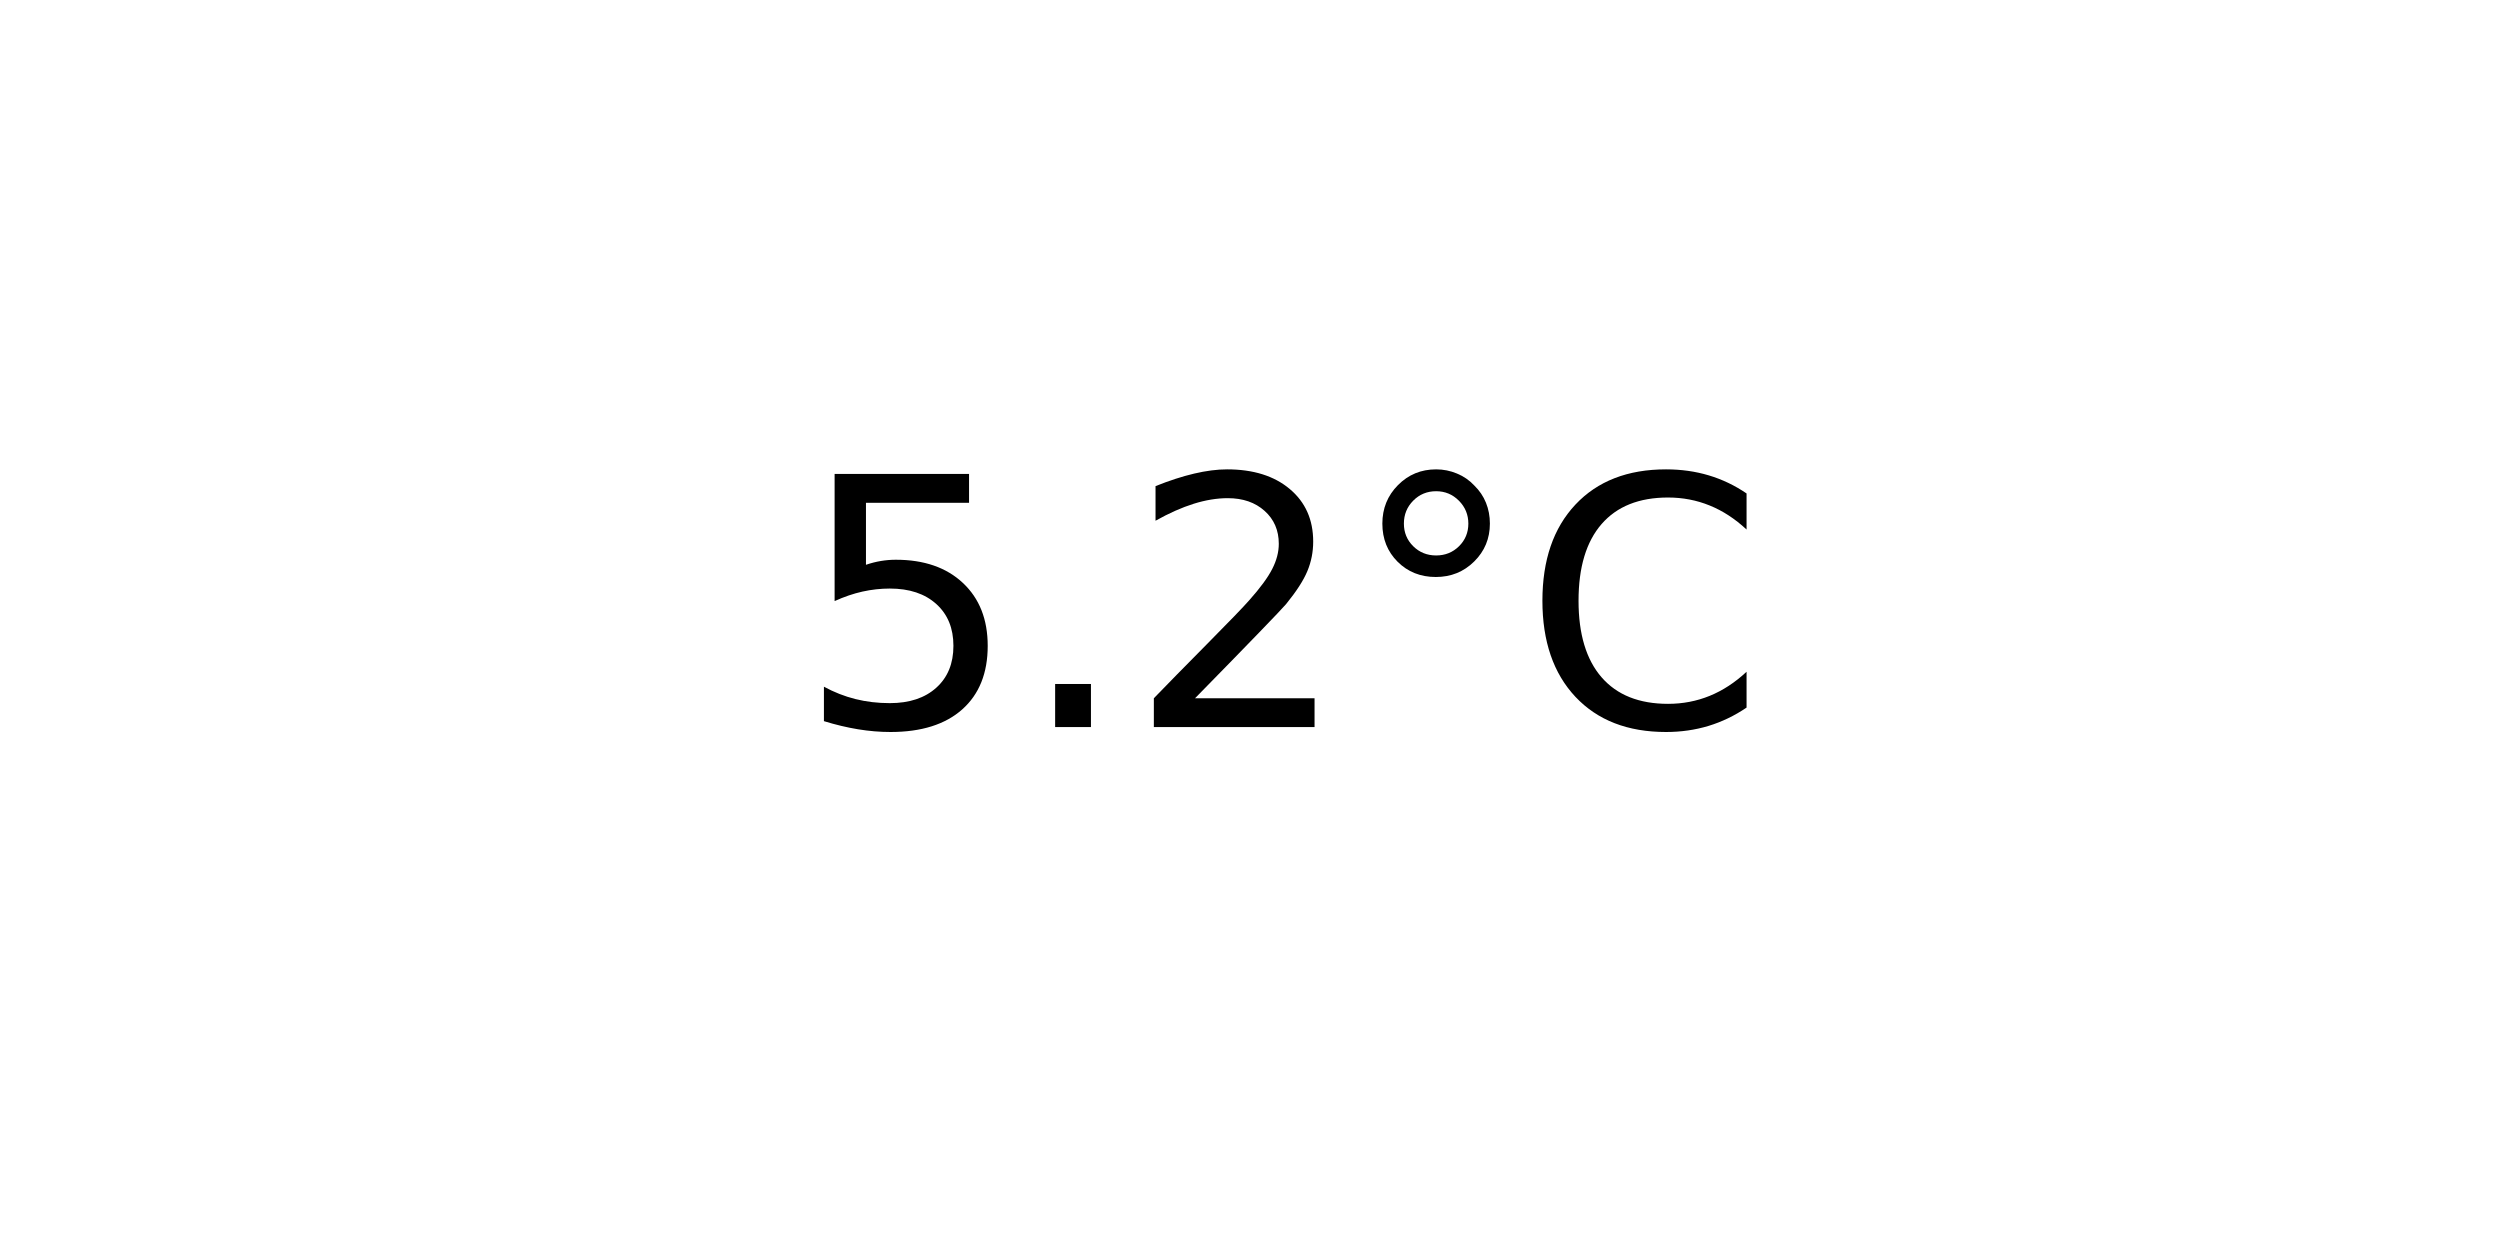
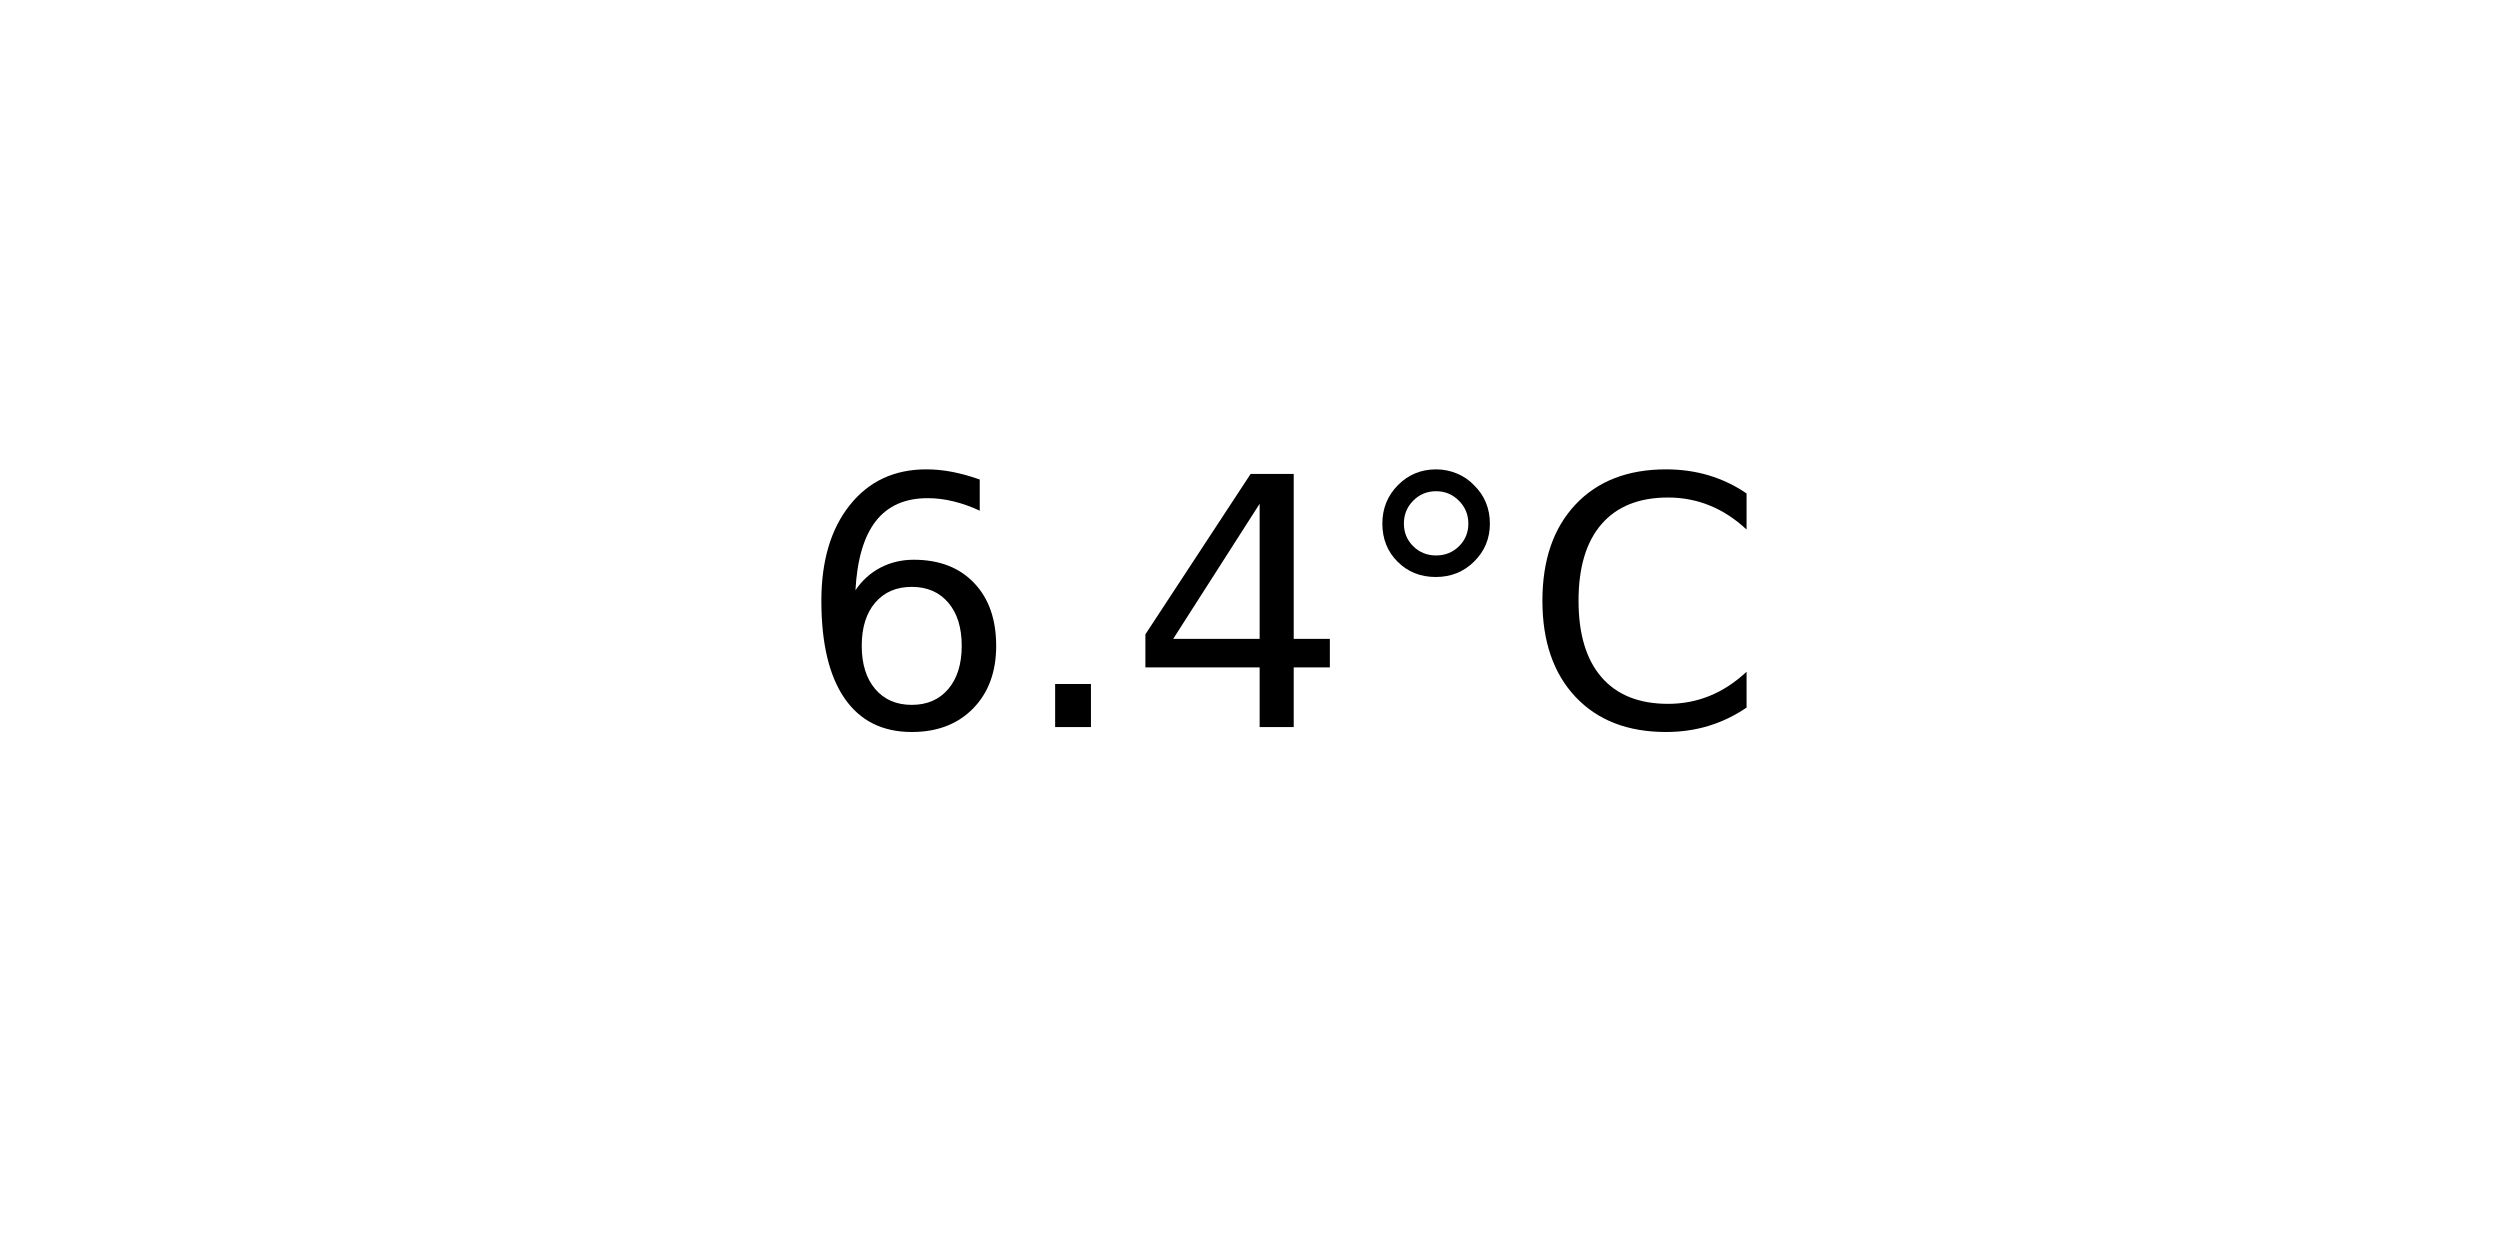
<svg xmlns="http://www.w3.org/2000/svg" xmlns:xlink="http://www.w3.org/1999/xlink" width="72pt" height="36pt" viewBox="0 0 72 36" version="1.1">
  <defs>
    <style type="text/css">*{stroke-linejoin: round; stroke-linecap: butt}</style>
  </defs>
  <g id="figure_1">
    <g id="axes_1">
      <g id="text_1">
        <g transform="translate(22.95703 20.93937) scale(0.1 -0.1)">
          <defs>
-             <path id="DejaVuSans-35" d="M 691 4666  L 3169 4666  L 3169 4134  L 1269 4134  L 1269 2991  Q 1406 3038 1543 3061  Q 1681 3084 1819 3084  Q 2600 3084 3056 2656  Q 3513 2228 3513 1497  Q 3513 744 3044 326  Q 2575 -91 1722 -91  Q 1428 -91 1123 -41  Q 819 9 494 109  L 494 744  Q 775 591 1075 516  Q 1375 441 1709 441  Q 2250 441 2565 725  Q 2881 1009 2881 1497  Q 2881 1984 2565 2268  Q 2250 2553 1709 2553  Q 1456 2553 1204 2497  Q 953 2441 691 2322  L 691 4666  z " transform="scale(0.015625)" />
+             <path id="DejaVuSans-36" d="M 2113 2584  Q 1688 2584 1439 2293  Q 1191 2003 1191 1497  Q 1191 994 1439 701  Q 1688 409 2113 409  Q 2538 409 2786 701  Q 3034 994 3034 1497  Q 3034 2003 2786 2293  Q 2538 2584 2113 2584  z M 3366 4563  L 3366 3988  Q 3128 4100 2886 4159  Q 2644 4219 2406 4219  Q 1781 4219 1451 3797  Q 1122 3375 1075 2522  Q 1259 2794 1537 2939  Q 1816 3084 2150 3084  Q 2853 3084 3261 2657  Q 3669 2231 3669 1497  Q 3669 778 3244 343  Q 2819 -91 2113 -91  Q 1303 -91 875 529  Q 447 1150 447 2328  Q 447 3434 972 4092  Q 1497 4750 2381 4750  Q 2619 4750 2861 4703  Q 3103 4656 3366 4563  z " transform="scale(0.015625)" />
            <path id="DejaVuSans-2e" d="M 684 794  L 1344 794  L 1344 0  L 684 0  L 684 794  z " transform="scale(0.015625)" />
-             <path id="DejaVuSans-32" d="M 1228 531  L 3431 531  L 3431 0  L 469 0  L 469 531  Q 828 903 1448 1529  Q 2069 2156 2228 2338  Q 2531 2678 2651 2914  Q 2772 3150 2772 3378  Q 2772 3750 2511 3984  Q 2250 4219 1831 4219  Q 1534 4219 1204 4116  Q 875 4013 500 3803  L 500 4441  Q 881 4594 1212 4672  Q 1544 4750 1819 4750  Q 2544 4750 2975 4387  Q 3406 4025 3406 3419  Q 3406 3131 3298 2873  Q 3191 2616 2906 2266  Q 2828 2175 2409 1742  Q 1991 1309 1228 531  z " transform="scale(0.015625)" />
+             <path id="DejaVuSans-34" d="M 2419 4116  L 825 1625  L 2419 1625  L 2419 4116  z M 2253 4666  L 3047 4666  L 3047 1625  L 3713 1625  L 3713 1100  L 3047 1100  L 3047 0  L 2419 0  L 2419 1100  L 313 1100  L 313 1709  L 2253 4666  z " transform="scale(0.015625)" />
            <path id="DejaVuSans-b0" d="M 1600 4347  Q 1350 4347 1178 4173  Q 1006 4000 1006 3750  Q 1006 3503 1178 3333  Q 1350 3163 1600 3163  Q 1850 3163 2022 3333  Q 2194 3503 2194 3750  Q 2194 3997 2020 4172  Q 1847 4347 1600 4347  z M 1600 4750  Q 1800 4750 1984 4673  Q 2169 4597 2303 4453  Q 2447 4313 2519 4134  Q 2591 3956 2591 3750  Q 2591 3338 2302 3052  Q 2013 2766 1594 2766  Q 1172 2766 890 3047  Q 609 3328 609 3750  Q 609 4169 896 4459  Q 1184 4750 1600 4750  z " transform="scale(0.015625)" />
            <path id="DejaVuSans-43" d="M 4122 4306  L 4122 3641  Q 3803 3938 3442 4084  Q 3081 4231 2675 4231  Q 1875 4231 1450 3742  Q 1025 3253 1025 2328  Q 1025 1406 1450 917  Q 1875 428 2675 428  Q 3081 428 3442 575  Q 3803 722 4122 1019  L 4122 359  Q 3791 134 3420 21  Q 3050 -91 2638 -91  Q 1578 -91 968 557  Q 359 1206 359 2328  Q 359 3453 968 4101  Q 1578 4750 2638 4750  Q 3056 4750 3426 4639  Q 3797 4528 4122 4306  z " transform="scale(0.015625)" />
          </defs>
-           <use xlink:href="#DejaVuSans-35" />
+           <use xlink:href="#DejaVuSans-36" />
          <use xlink:href="#DejaVuSans-2e" x="63.623" />
-           <use xlink:href="#DejaVuSans-32" x="95.41" />
+           <use xlink:href="#DejaVuSans-34" x="95.41" />
          <use xlink:href="#DejaVuSans-b0" x="159.033" />
          <use xlink:href="#DejaVuSans-43" x="209.033" />
        </g>
      </g>
    </g>
  </g>
</svg>
